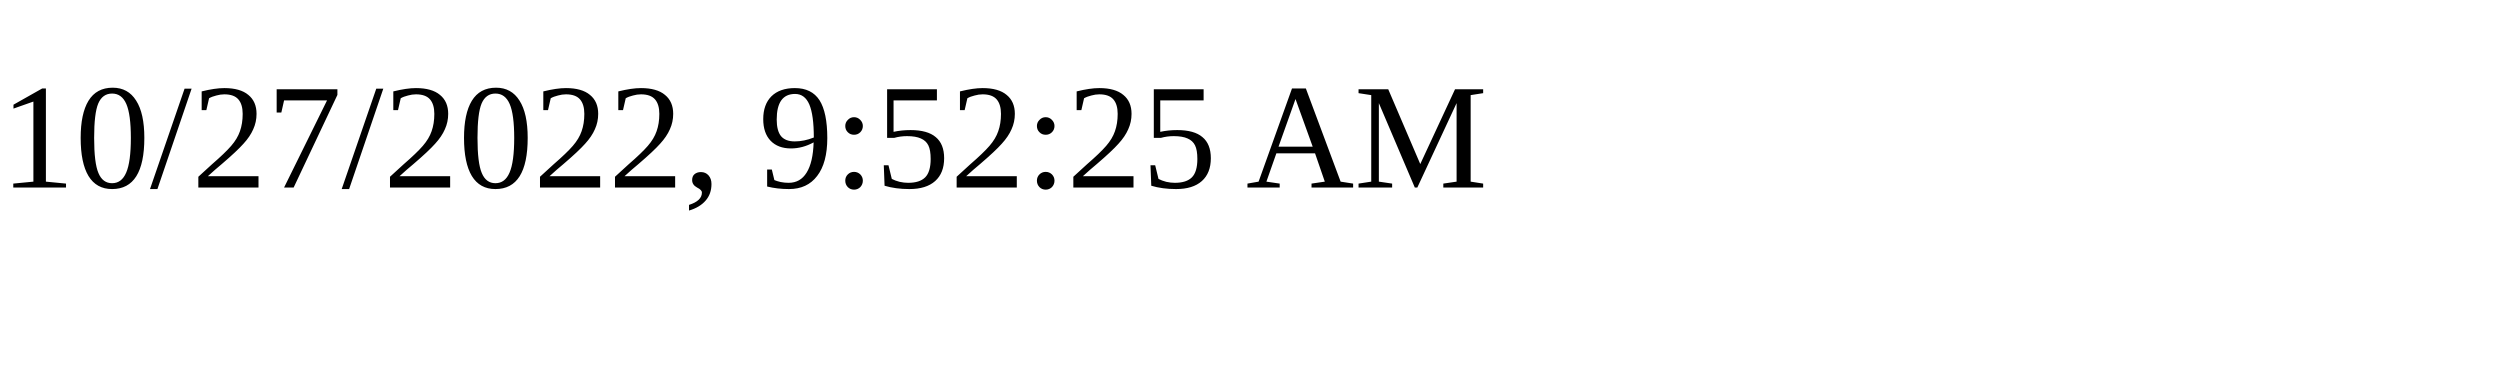
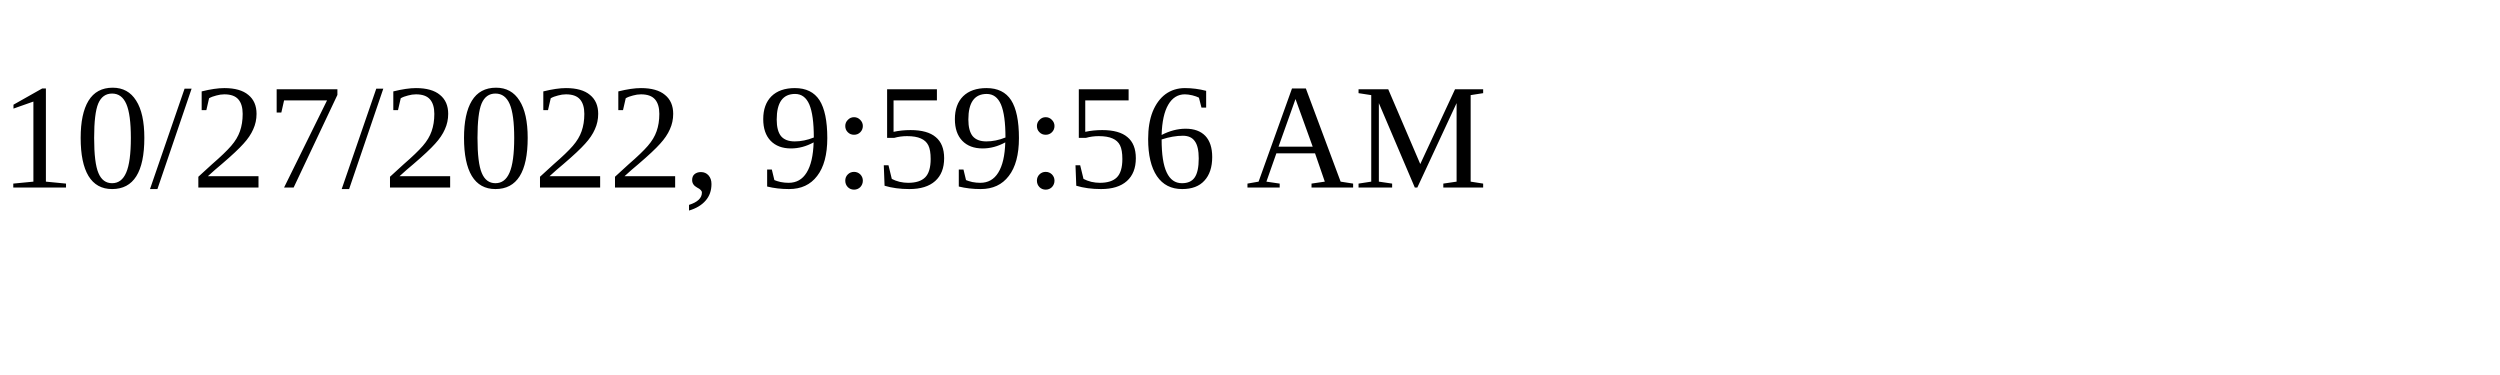
<svg xmlns="http://www.w3.org/2000/svg" height="30" width="200">
-   <text x="0" y="15">10/27/2022, 9:52:25 AM</text>
+   <text x="0" y="15">10/27/2022, 9:59:56 AM</text>
</svg>
